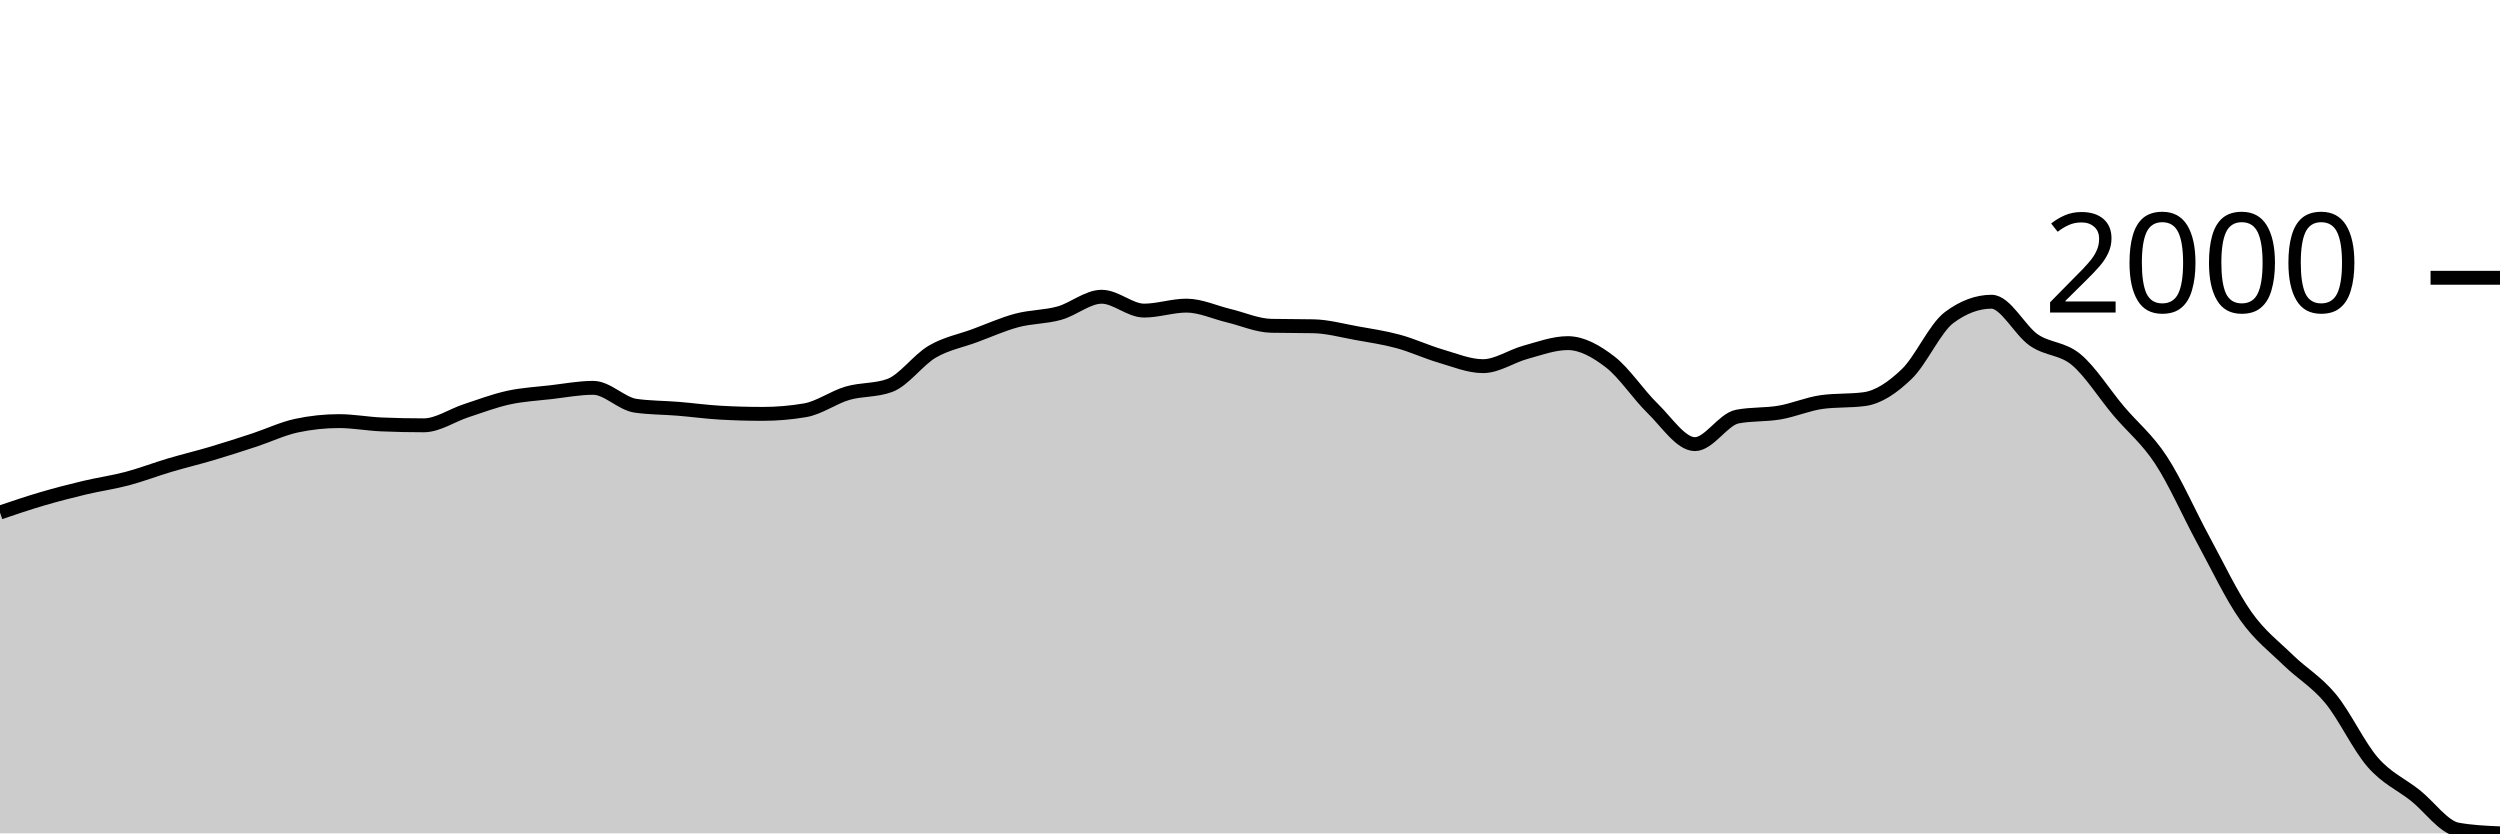
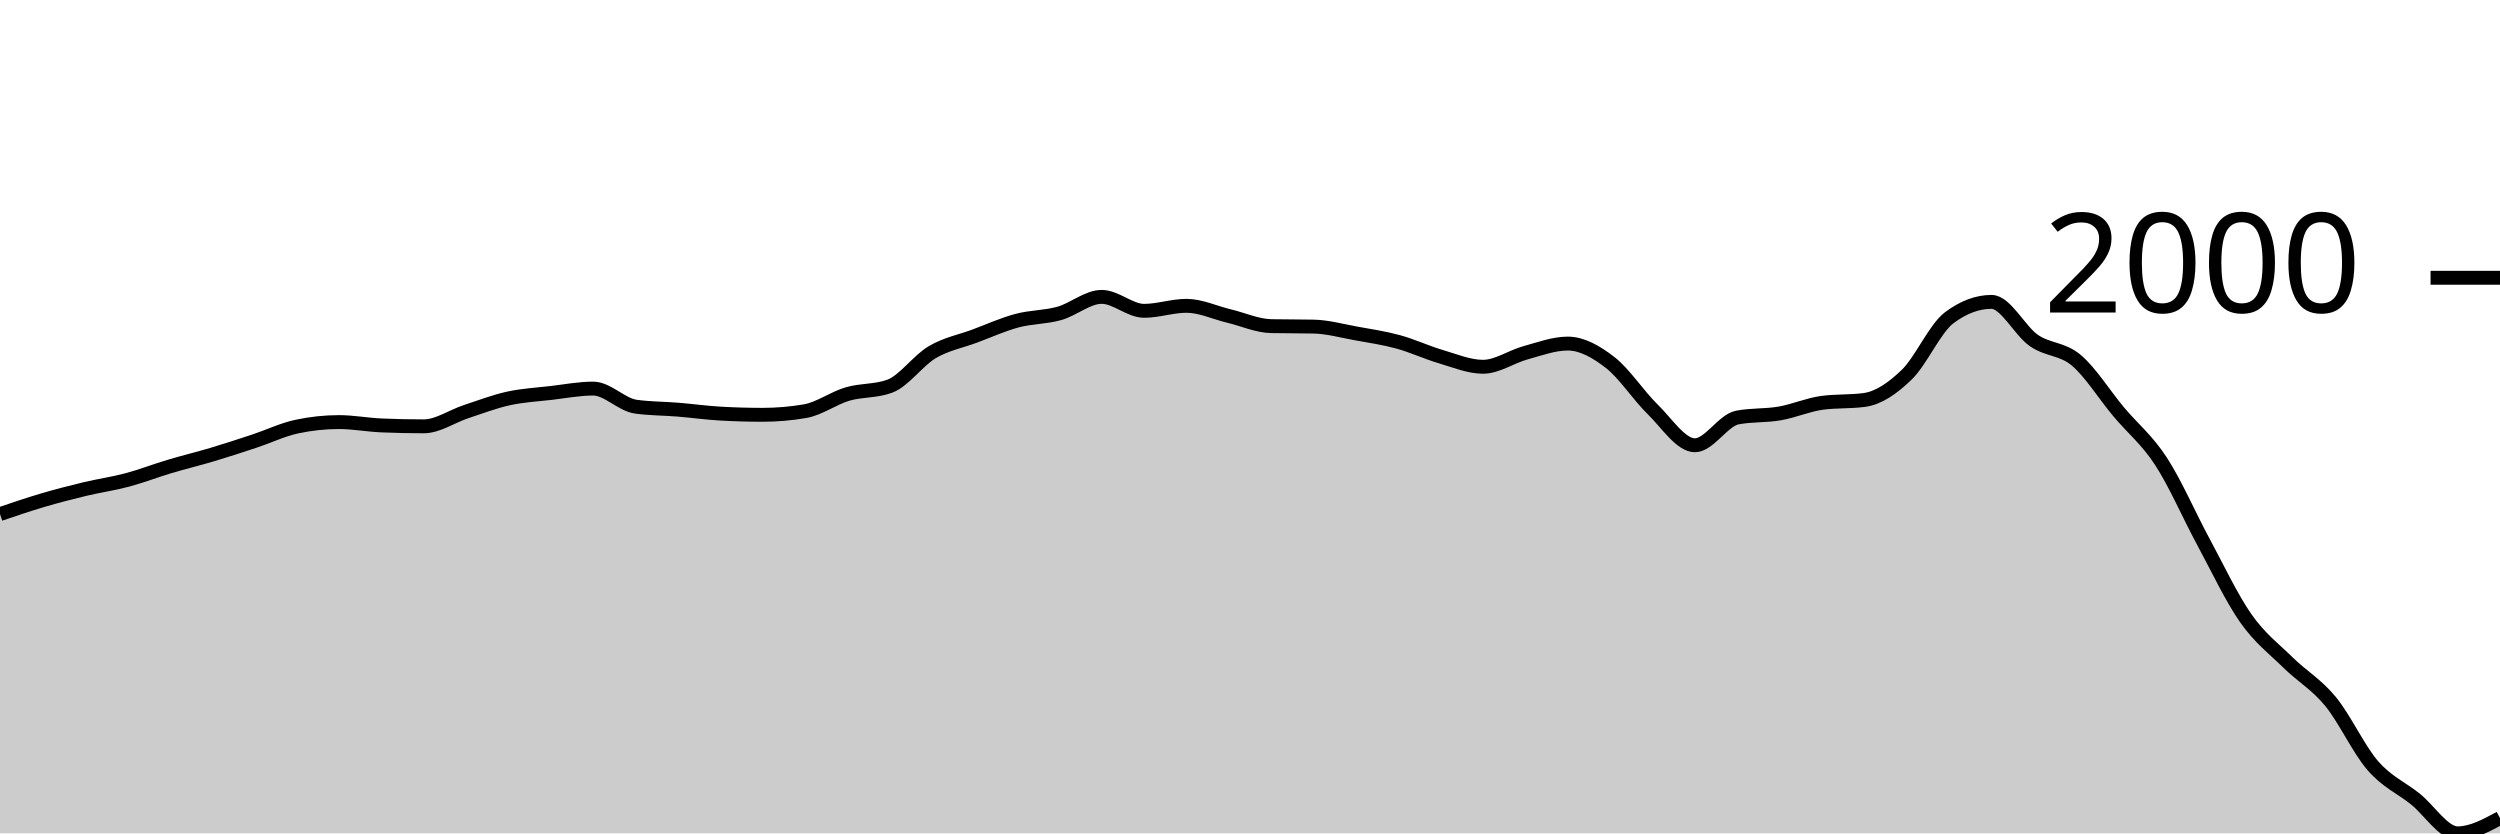
<svg xmlns="http://www.w3.org/2000/svg" viewBox="0 0 180 60">
  <g transform="translate(0,20)">
-     <path class="area" fill="rgba(0, 0, 0, 0.2)" d="M0,16.9C1.017,16.556,2.034,16.211,3.051,15.913C4.068,15.615,5.085,15.353,6.102,15.111C7.119,14.869,8.136,14.73,9.153,14.461C10.169,14.192,11.186,13.798,12.203,13.496C13.22,13.194,14.237,12.952,15.254,12.65C16.271,12.349,17.288,12.02,18.305,11.686C19.322,11.351,20.339,10.862,21.356,10.645C22.373,10.428,23.39,10.32,24.407,10.32C25.424,10.32,26.441,10.515,27.458,10.558C28.475,10.602,29.492,10.623,30.508,10.623C31.525,10.623,32.542,9.904,33.559,9.572C34.576,9.239,35.593,8.851,36.61,8.629C37.627,8.407,38.644,8.356,39.661,8.238C40.678,8.121,41.695,7.924,42.712,7.924C43.729,7.924,44.746,9.07,45.763,9.214C46.78,9.359,47.797,9.348,48.814,9.431C49.831,9.514,50.847,9.655,51.864,9.713C52.881,9.771,53.898,9.799,54.915,9.799C55.932,9.799,56.949,9.713,57.966,9.539C58.983,9.366,60,8.612,61.017,8.314C62.034,8.016,63.051,8.126,64.068,7.751C65.085,7.375,66.102,5.919,67.119,5.322C68.136,4.726,69.153,4.549,70.169,4.173C71.186,3.798,72.203,3.339,73.22,3.068C74.237,2.797,75.254,2.831,76.271,2.547C77.288,2.264,78.305,1.366,79.322,1.366C80.339,1.366,81.356,2.363,82.373,2.363C83.39,2.363,84.407,2.005,85.424,2.005C86.441,2.005,87.458,2.49,88.475,2.732C89.492,2.974,90.508,3.436,91.525,3.458C92.542,3.48,93.559,3.469,94.576,3.491C95.593,3.512,96.61,3.796,97.627,3.978C98.644,4.161,99.661,4.309,100.678,4.585C101.695,4.862,102.712,5.341,103.729,5.637C104.746,5.933,105.763,6.363,106.78,6.363C107.797,6.363,108.814,5.642,109.831,5.366C110.847,5.089,111.864,4.705,112.881,4.705C113.898,4.705,114.915,5.277,115.932,6.06C116.949,6.842,117.966,8.412,118.983,9.398C120,10.385,121.017,11.978,122.034,11.978C123.051,11.978,124.068,10.19,125.085,9.995C126.102,9.799,127.119,9.877,128.136,9.702C129.153,9.527,130.169,9.08,131.186,8.943C132.203,8.806,133.22,8.874,134.237,8.737C135.254,8.6,136.271,7.906,137.288,6.927C138.305,5.948,139.322,3.621,140.339,2.862C141.356,2.103,142.373,1.724,143.39,1.724C144.407,1.724,145.424,3.792,146.441,4.488C147.458,5.183,148.475,5.048,149.492,5.897C150.508,6.746,151.525,8.378,152.542,9.583C153.559,10.788,154.576,11.577,155.593,13.127C156.61,14.678,157.627,17.014,158.644,18.883C159.661,20.753,160.678,22.907,161.695,24.347C162.712,25.787,163.729,26.531,164.746,27.523C165.763,28.515,166.78,29.07,167.797,30.298C168.814,31.527,169.831,33.733,170.847,34.894C171.864,36.056,172.881,36.463,173.898,37.268C174.915,38.074,175.932,39.548,176.949,39.729C177.966,39.91,178.983,39.955,180,40L180,40C178.983,40,177.966,40,176.949,40C175.932,40,174.915,40,173.898,40C172.881,40,171.864,40,170.847,40C169.831,40,168.814,40,167.797,40C166.78,40,165.763,40,164.746,40C163.729,40,162.712,40,161.695,40C160.678,40,159.661,40,158.644,40C157.627,40,156.61,40,155.593,40C154.576,40,153.559,40,152.542,40C151.525,40,150.508,40,149.492,40C148.475,40,147.458,40,146.441,40C145.424,40,144.407,40,143.39,40C142.373,40,141.356,40,140.339,40C139.322,40,138.305,40,137.288,40C136.271,40,135.254,40,134.237,40C133.22,40,132.203,40,131.186,40C130.169,40,129.153,40,128.136,40C127.119,40,126.102,40,125.085,40C124.068,40,123.051,40,122.034,40C121.017,40,120,40,118.983,40C117.966,40,116.949,40,115.932,40C114.915,40,113.898,40,112.881,40C111.864,40,110.847,40,109.831,40C108.814,40,107.797,40,106.78,40C105.763,40,104.746,40,103.729,40C102.712,40,101.695,40,100.678,40C99.661,40,98.644,40,97.627,40C96.61,40,95.593,40,94.576,40C93.559,40,92.542,40,91.525,40C90.508,40,89.492,40,88.475,40C87.458,40,86.441,40,85.424,40C84.407,40,83.39,40,82.373,40C81.356,40,80.339,40,79.322,40C78.305,40,77.288,40,76.271,40C75.254,40,74.237,40,73.22,40C72.203,40,71.186,40,70.169,40C69.153,40,68.136,40,67.119,40C66.102,40,65.085,40,64.068,40C63.051,40,62.034,40,61.017,40C60,40,58.983,40,57.966,40C56.949,40,55.932,40,54.915,40C53.898,40,52.881,40,51.864,40C50.847,40,49.831,40,48.814,40C47.797,40,46.78,40,45.763,40C44.746,40,43.729,40,42.712,40C41.695,40,40.678,40,39.661,40C38.644,40,37.627,40,36.61,40C35.593,40,34.576,40,33.559,40C32.542,40,31.525,40,30.508,40C29.492,40,28.475,40,27.458,40C26.441,40,25.424,40,24.407,40C23.39,40,22.373,40,21.356,40C20.339,40,19.322,40,18.305,40C17.288,40,16.271,40,15.254,40C14.237,40,13.22,40,12.203,40C11.186,40,10.169,40,9.153,40C8.136,40,7.119,40,6.102,40C5.085,40,4.068,40,3.051,40C2.034,40,1.017,40,0,40Z" />
-     <path class="line" stroke="black" fill="none" d="M0,16.9C1.017,16.556,2.034,16.211,3.051,15.913C4.068,15.615,5.085,15.353,6.102,15.111C7.119,14.869,8.136,14.73,9.153,14.461C10.169,14.192,11.186,13.798,12.203,13.496C13.22,13.194,14.237,12.952,15.254,12.65C16.271,12.349,17.288,12.02,18.305,11.686C19.322,11.351,20.339,10.862,21.356,10.645C22.373,10.428,23.39,10.32,24.407,10.32C25.424,10.32,26.441,10.515,27.458,10.558C28.475,10.602,29.492,10.623,30.508,10.623C31.525,10.623,32.542,9.904,33.559,9.572C34.576,9.239,35.593,8.851,36.61,8.629C37.627,8.407,38.644,8.356,39.661,8.238C40.678,8.121,41.695,7.924,42.712,7.924C43.729,7.924,44.746,9.07,45.763,9.214C46.78,9.359,47.797,9.348,48.814,9.431C49.831,9.514,50.847,9.655,51.864,9.713C52.881,9.771,53.898,9.799,54.915,9.799C55.932,9.799,56.949,9.713,57.966,9.539C58.983,9.366,60,8.612,61.017,8.314C62.034,8.016,63.051,8.126,64.068,7.751C65.085,7.375,66.102,5.919,67.119,5.322C68.136,4.726,69.153,4.549,70.169,4.173C71.186,3.798,72.203,3.339,73.22,3.068C74.237,2.797,75.254,2.831,76.271,2.547C77.288,2.264,78.305,1.366,79.322,1.366C80.339,1.366,81.356,2.363,82.373,2.363C83.39,2.363,84.407,2.005,85.424,2.005C86.441,2.005,87.458,2.49,88.475,2.732C89.492,2.974,90.508,3.436,91.525,3.458C92.542,3.48,93.559,3.469,94.576,3.491C95.593,3.512,96.61,3.796,97.627,3.978C98.644,4.161,99.661,4.309,100.678,4.585C101.695,4.862,102.712,5.341,103.729,5.637C104.746,5.933,105.763,6.363,106.78,6.363C107.797,6.363,108.814,5.642,109.831,5.366C110.847,5.089,111.864,4.705,112.881,4.705C113.898,4.705,114.915,5.277,115.932,6.06C116.949,6.842,117.966,8.412,118.983,9.398C120,10.385,121.017,11.978,122.034,11.978C123.051,11.978,124.068,10.19,125.085,9.995C126.102,9.799,127.119,9.877,128.136,9.702C129.153,9.527,130.169,9.08,131.186,8.943C132.203,8.806,133.22,8.874,134.237,8.737C135.254,8.6,136.271,7.906,137.288,6.927C138.305,5.948,139.322,3.621,140.339,2.862C141.356,2.103,142.373,1.724,143.39,1.724C144.407,1.724,145.424,3.792,146.441,4.488C147.458,5.183,148.475,5.048,149.492,5.897C150.508,6.746,151.525,8.378,152.542,9.583C153.559,10.788,154.576,11.577,155.593,13.127C156.61,14.678,157.627,17.014,158.644,18.883C159.661,20.753,160.678,22.907,161.695,24.347C162.712,25.787,163.729,26.531,164.746,27.523C165.763,28.515,166.78,29.07,167.797,30.298C168.814,31.527,169.831,33.733,170.847,34.894C171.864,36.056,172.881,36.463,173.898,37.268C174.915,38.074,175.932,39.548,176.949,39.729C177.966,39.91,178.983,39.955,180,40" />
+     <path class="area" fill="rgba(0, 0, 0, 0.2)" d="M0,17.015C1.017,16.668,2.034,16.322,3.051,16.022C4.068,15.722,5.085,15.458,6.102,15.214C7.119,14.97,8.136,14.83,9.153,14.559C10.169,14.288,11.186,13.892,12.203,13.588C13.22,13.284,14.237,13.04,15.254,12.737C16.271,12.433,17.288,12.102,18.305,11.765C19.322,11.429,20.339,10.936,21.356,10.718C22.373,10.499,23.39,10.39,24.407,10.39C25.424,10.39,26.441,10.587,27.458,10.63C28.475,10.674,29.492,10.696,30.508,10.696C31.525,10.696,32.542,9.972,33.559,9.637C34.576,9.302,35.593,8.911,36.61,8.688C37.627,8.464,38.644,8.413,39.661,8.295C40.678,8.176,41.695,7.978,42.712,7.978C43.729,7.978,44.746,9.131,45.763,9.277C46.78,9.422,47.797,9.412,48.814,9.495C49.831,9.579,50.847,9.721,51.864,9.779C52.881,9.837,53.898,9.866,54.915,9.866C55.932,9.866,56.949,9.779,57.966,9.604C58.983,9.43,60,8.671,61.017,8.371C62.034,8.071,63.051,8.182,64.068,7.804C65.085,7.425,66.102,5.959,67.119,5.359C68.136,4.759,69.153,4.58,70.169,4.202C71.186,3.824,72.203,3.362,73.22,3.089C74.237,2.816,75.254,2.85,76.271,2.565C77.288,2.279,78.305,1.375,79.322,1.375C80.339,1.375,81.356,2.379,82.373,2.379C83.39,2.379,84.407,2.019,85.424,2.019C86.441,2.019,87.458,2.507,88.475,2.75C89.492,2.994,90.508,3.46,91.525,3.482C92.542,3.503,93.559,3.492,94.576,3.514C95.593,3.536,96.61,3.822,97.627,4.005C98.644,4.189,99.661,4.338,100.678,4.617C101.695,4.895,102.712,5.377,103.729,5.675C104.746,5.974,105.763,6.407,106.78,6.407C107.797,6.407,108.814,5.681,109.831,5.402C110.847,5.124,111.864,4.737,112.881,4.737C113.898,4.737,114.915,5.313,115.932,6.101C116.949,6.889,117.966,8.469,118.983,9.462C120,10.456,121.017,12.06,122.034,12.06C123.051,12.06,124.068,10.259,125.085,10.063C126.102,9.866,127.119,9.945,128.136,9.768C129.153,9.592,130.169,9.142,131.186,9.004C132.203,8.866,133.22,8.935,134.237,8.797C135.254,8.658,136.271,7.96,137.288,6.974C138.305,5.988,139.322,3.645,140.339,2.881C141.356,2.117,142.373,1.735,143.39,1.735C144.407,1.735,145.424,3.818,146.441,4.518C147.458,5.219,148.475,5.082,149.492,5.937C150.508,6.792,151.525,8.435,152.542,9.648C153.559,10.861,154.576,11.656,155.593,13.217C156.61,14.778,157.627,17.13,158.644,19.012C159.661,20.895,160.678,23.063,161.695,24.513C162.712,25.963,163.729,26.712,164.746,27.711C165.763,28.709,166.78,29.268,167.797,30.505C168.814,31.742,169.831,33.963,170.847,35.132C171.864,36.302,172.881,36.711,173.898,37.523C174.915,38.334,175.932,40,176.949,40C177.966,40,178.983,39.449,180,38.898L180,40C178.983,40,177.966,40,176.949,40C175.932,40,174.915,40,173.898,40C172.881,40,171.864,40,170.847,40C169.831,40,168.814,40,167.797,40C166.78,40,165.763,40,164.746,40C163.729,40,162.712,40,161.695,40C160.678,40,159.661,40,158.644,40C157.627,40,156.61,40,155.593,40C154.576,40,153.559,40,152.542,40C151.525,40,150.508,40,149.492,40C148.475,40,147.458,40,146.441,40C145.424,40,144.407,40,143.39,40C142.373,40,141.356,40,140.339,40C139.322,40,138.305,40,137.288,40C136.271,40,135.254,40,134.237,40C133.22,40,132.203,40,131.186,40C130.169,40,129.153,40,128.136,40C127.119,40,126.102,40,125.085,40C124.068,40,123.051,40,122.034,40C121.017,40,120,40,118.983,40C117.966,40,116.949,40,115.932,40C114.915,40,113.898,40,112.881,40C111.864,40,110.847,40,109.831,40C108.814,40,107.797,40,106.78,40C105.763,40,104.746,40,103.729,40C102.712,40,101.695,40,100.678,40C99.661,40,98.644,40,97.627,40C96.61,40,95.593,40,94.576,40C93.559,40,92.542,40,91.525,40C90.508,40,89.492,40,88.475,40C87.458,40,86.441,40,85.424,40C84.407,40,83.39,40,82.373,40C81.356,40,80.339,40,79.322,40C78.305,40,77.288,40,76.271,40C75.254,40,74.237,40,73.22,40C72.203,40,71.186,40,70.169,40C69.153,40,68.136,40,67.119,40C66.102,40,65.085,40,64.068,40C63.051,40,62.034,40,61.017,40C60,40,58.983,40,57.966,40C56.949,40,55.932,40,54.915,40C53.898,40,52.881,40,51.864,40C50.847,40,49.831,40,48.814,40C47.797,40,46.78,40,45.763,40C44.746,40,43.729,40,42.712,40C41.695,40,40.678,40,39.661,40C38.644,40,37.627,40,36.61,40C35.593,40,34.576,40,33.559,40C32.542,40,31.525,40,30.508,40C29.492,40,28.475,40,27.458,40C26.441,40,25.424,40,24.407,40C23.39,40,22.373,40,21.356,40C20.339,40,19.322,40,18.305,40C17.288,40,16.271,40,15.254,40C14.237,40,13.22,40,12.203,40C11.186,40,10.169,40,9.153,40C8.136,40,7.119,40,6.102,40C5.085,40,4.068,40,3.051,40C2.034,40,1.017,40,0,40Z" />
+     <path class="line" stroke="black" fill="none" d="M0,17.015C1.017,16.668,2.034,16.322,3.051,16.022C4.068,15.722,5.085,15.458,6.102,15.214C7.119,14.97,8.136,14.83,9.153,14.559C10.169,14.288,11.186,13.892,12.203,13.588C13.22,13.284,14.237,13.04,15.254,12.737C16.271,12.433,17.288,12.102,18.305,11.765C19.322,11.429,20.339,10.936,21.356,10.718C22.373,10.499,23.39,10.39,24.407,10.39C25.424,10.39,26.441,10.587,27.458,10.63C28.475,10.674,29.492,10.696,30.508,10.696C31.525,10.696,32.542,9.972,33.559,9.637C34.576,9.302,35.593,8.911,36.61,8.688C37.627,8.464,38.644,8.413,39.661,8.295C40.678,8.176,41.695,7.978,42.712,7.978C43.729,7.978,44.746,9.131,45.763,9.277C46.78,9.422,47.797,9.412,48.814,9.495C49.831,9.579,50.847,9.721,51.864,9.779C52.881,9.837,53.898,9.866,54.915,9.866C55.932,9.866,56.949,9.779,57.966,9.604C58.983,9.43,60,8.671,61.017,8.371C62.034,8.071,63.051,8.182,64.068,7.804C65.085,7.425,66.102,5.959,67.119,5.359C68.136,4.759,69.153,4.58,70.169,4.202C71.186,3.824,72.203,3.362,73.22,3.089C74.237,2.816,75.254,2.85,76.271,2.565C77.288,2.279,78.305,1.375,79.322,1.375C80.339,1.375,81.356,2.379,82.373,2.379C83.39,2.379,84.407,2.019,85.424,2.019C86.441,2.019,87.458,2.507,88.475,2.75C89.492,2.994,90.508,3.46,91.525,3.482C92.542,3.503,93.559,3.492,94.576,3.514C95.593,3.536,96.61,3.822,97.627,4.005C98.644,4.189,99.661,4.338,100.678,4.617C101.695,4.895,102.712,5.377,103.729,5.675C104.746,5.974,105.763,6.407,106.78,6.407C107.797,6.407,108.814,5.681,109.831,5.402C110.847,5.124,111.864,4.737,112.881,4.737C113.898,4.737,114.915,5.313,115.932,6.101C116.949,6.889,117.966,8.469,118.983,9.462C120,10.456,121.017,12.06,122.034,12.06C123.051,12.06,124.068,10.259,125.085,10.063C126.102,9.866,127.119,9.945,128.136,9.768C129.153,9.592,130.169,9.142,131.186,9.004C132.203,8.866,133.22,8.935,134.237,8.797C135.254,8.658,136.271,7.96,137.288,6.974C138.305,5.988,139.322,3.645,140.339,2.881C141.356,2.117,142.373,1.735,143.39,1.735C144.407,1.735,145.424,3.818,146.441,4.518C147.458,5.219,148.475,5.082,149.492,5.937C150.508,6.792,151.525,8.435,152.542,9.648C153.559,10.861,154.576,11.656,155.593,13.217C156.61,14.778,157.627,17.13,158.644,19.012C159.661,20.895,160.678,23.063,161.695,24.513C162.712,25.963,163.729,26.712,164.746,27.711C165.763,28.709,166.78,29.268,167.797,30.505C168.814,31.742,169.831,33.963,170.847,35.132C171.864,36.302,172.881,36.711,173.898,37.523C174.915,38.334,175.932,40,176.949,40C177.966,40,178.983,39.449,180,38.898" />
    <path class="axis-ceiling" stroke-width="1" stroke="black" fill="none" d="M175,0L180,0" />
    <text class="axis-ceiling-label" font-family="sans-serif" text-anchor="end" font-size="10px" x="170" y="2.5">2000</text>
  </g>
</svg>
